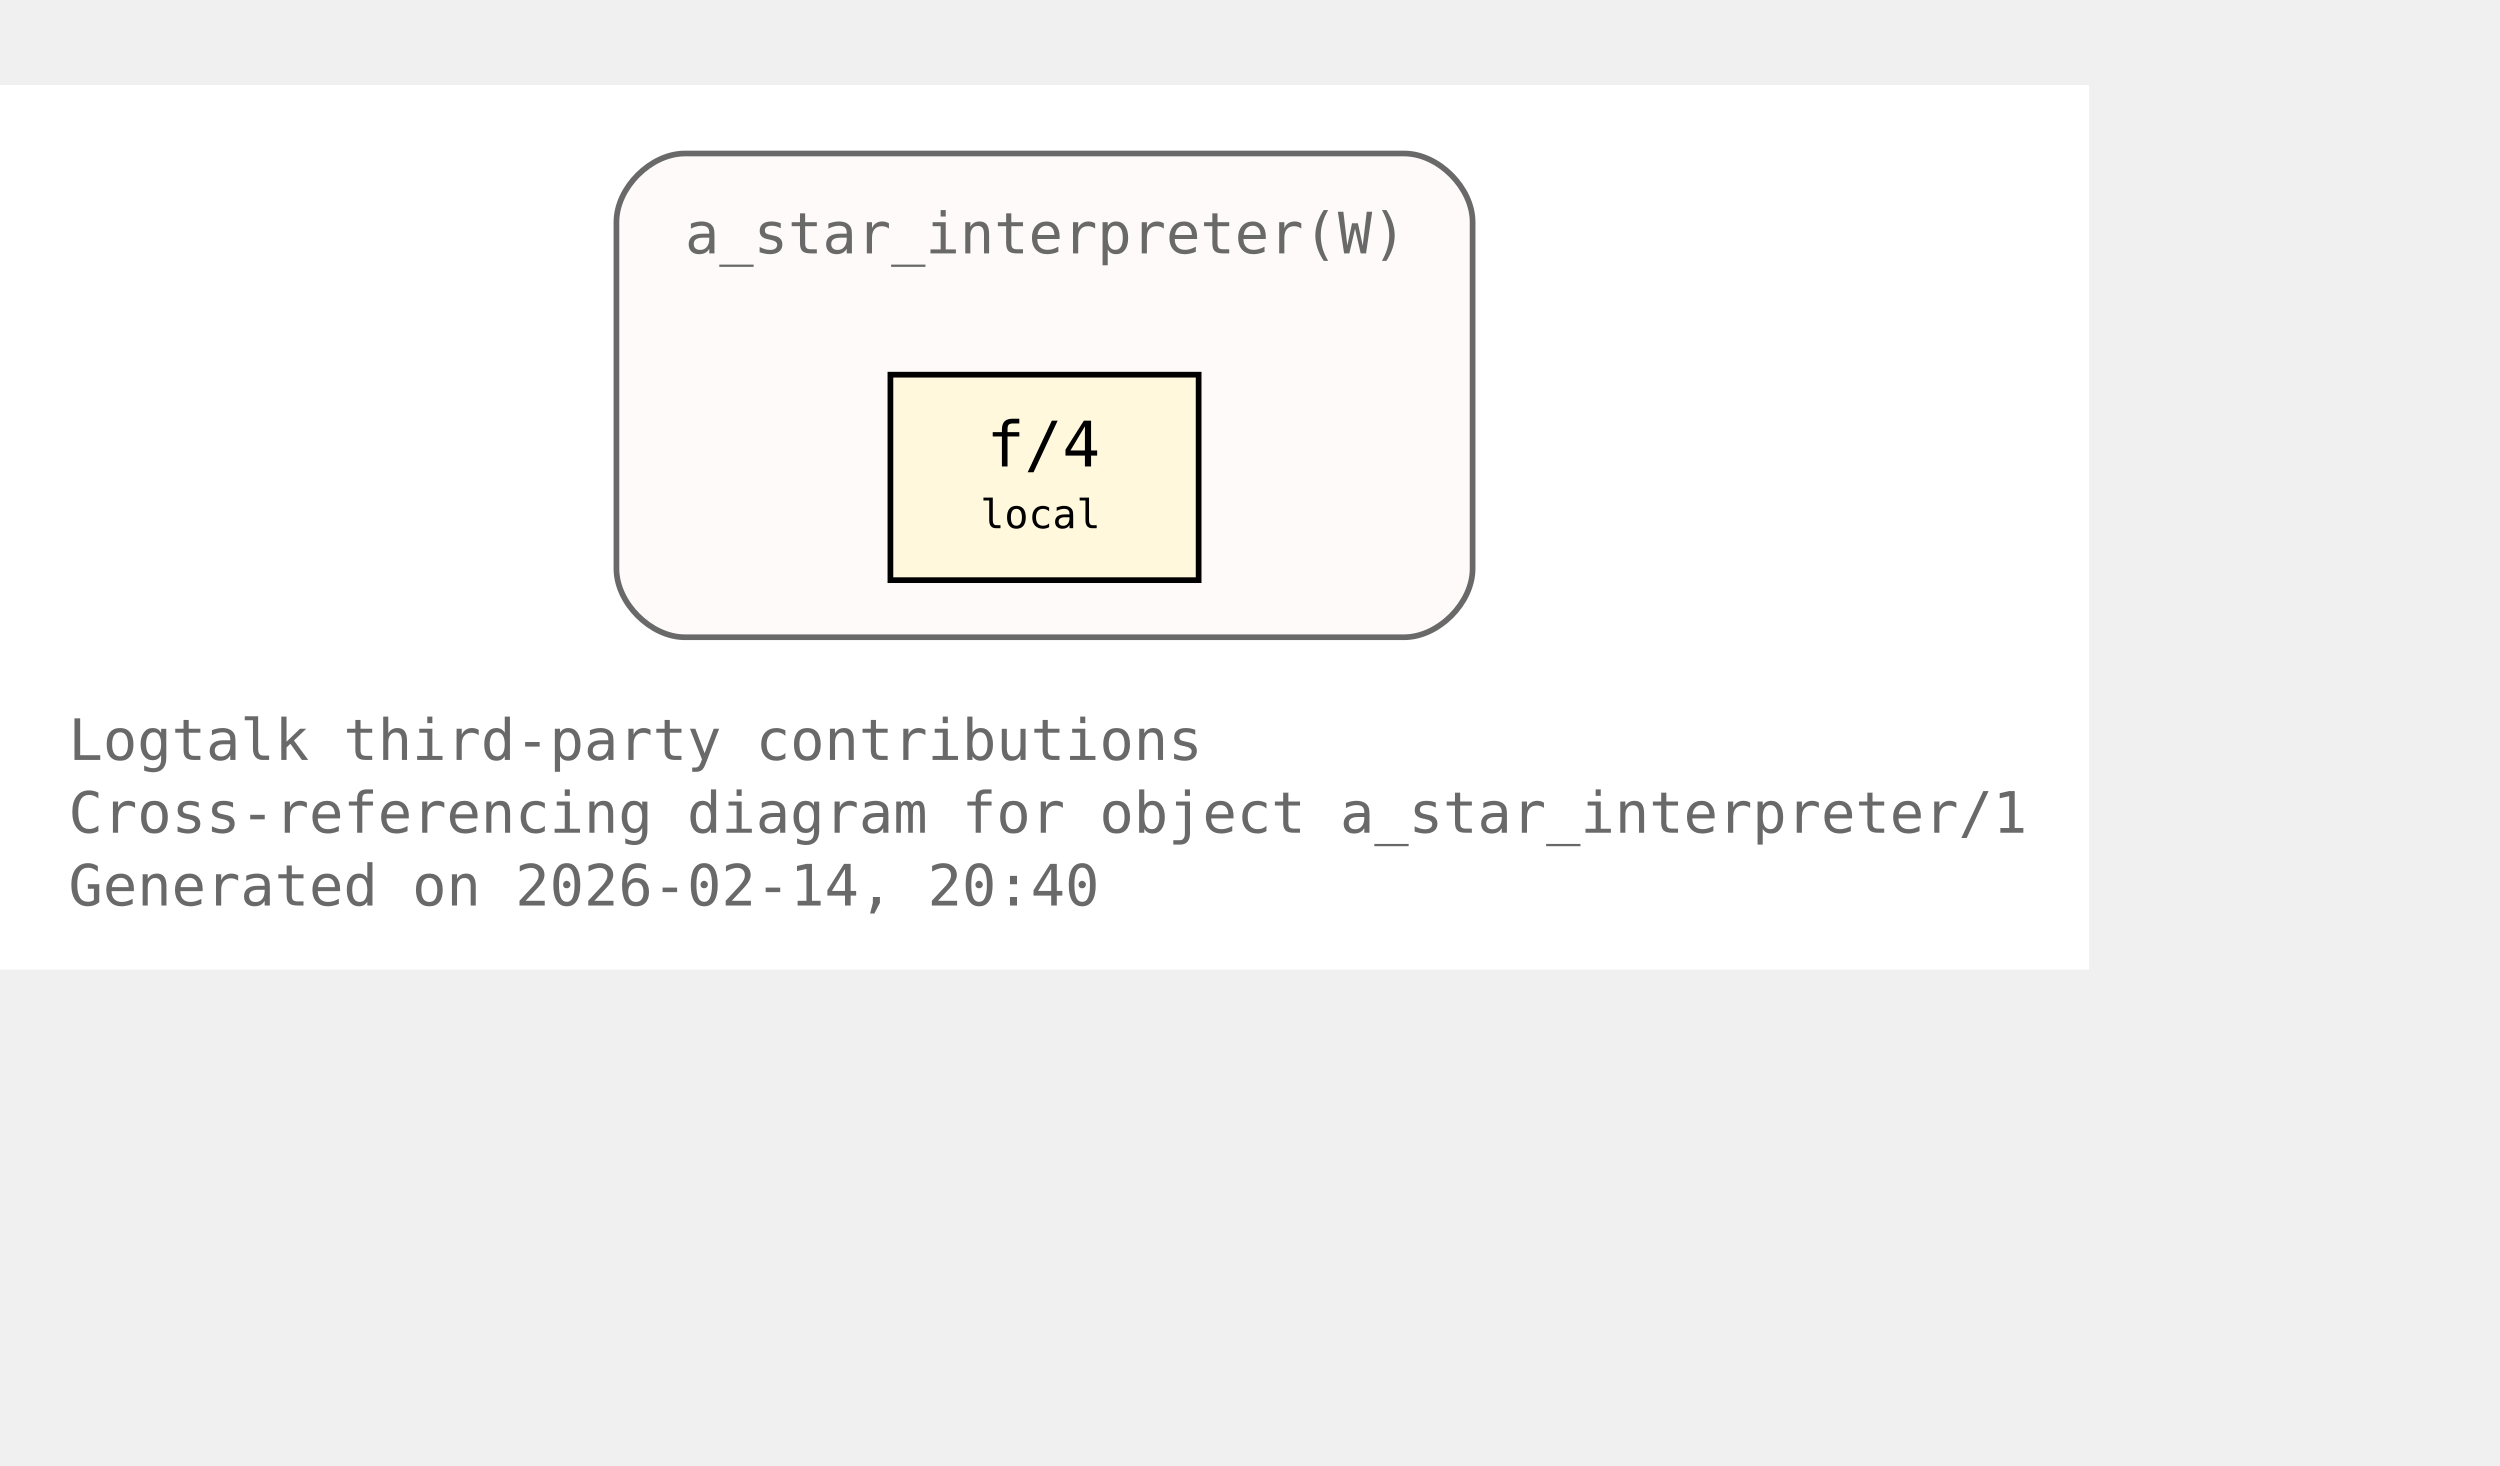
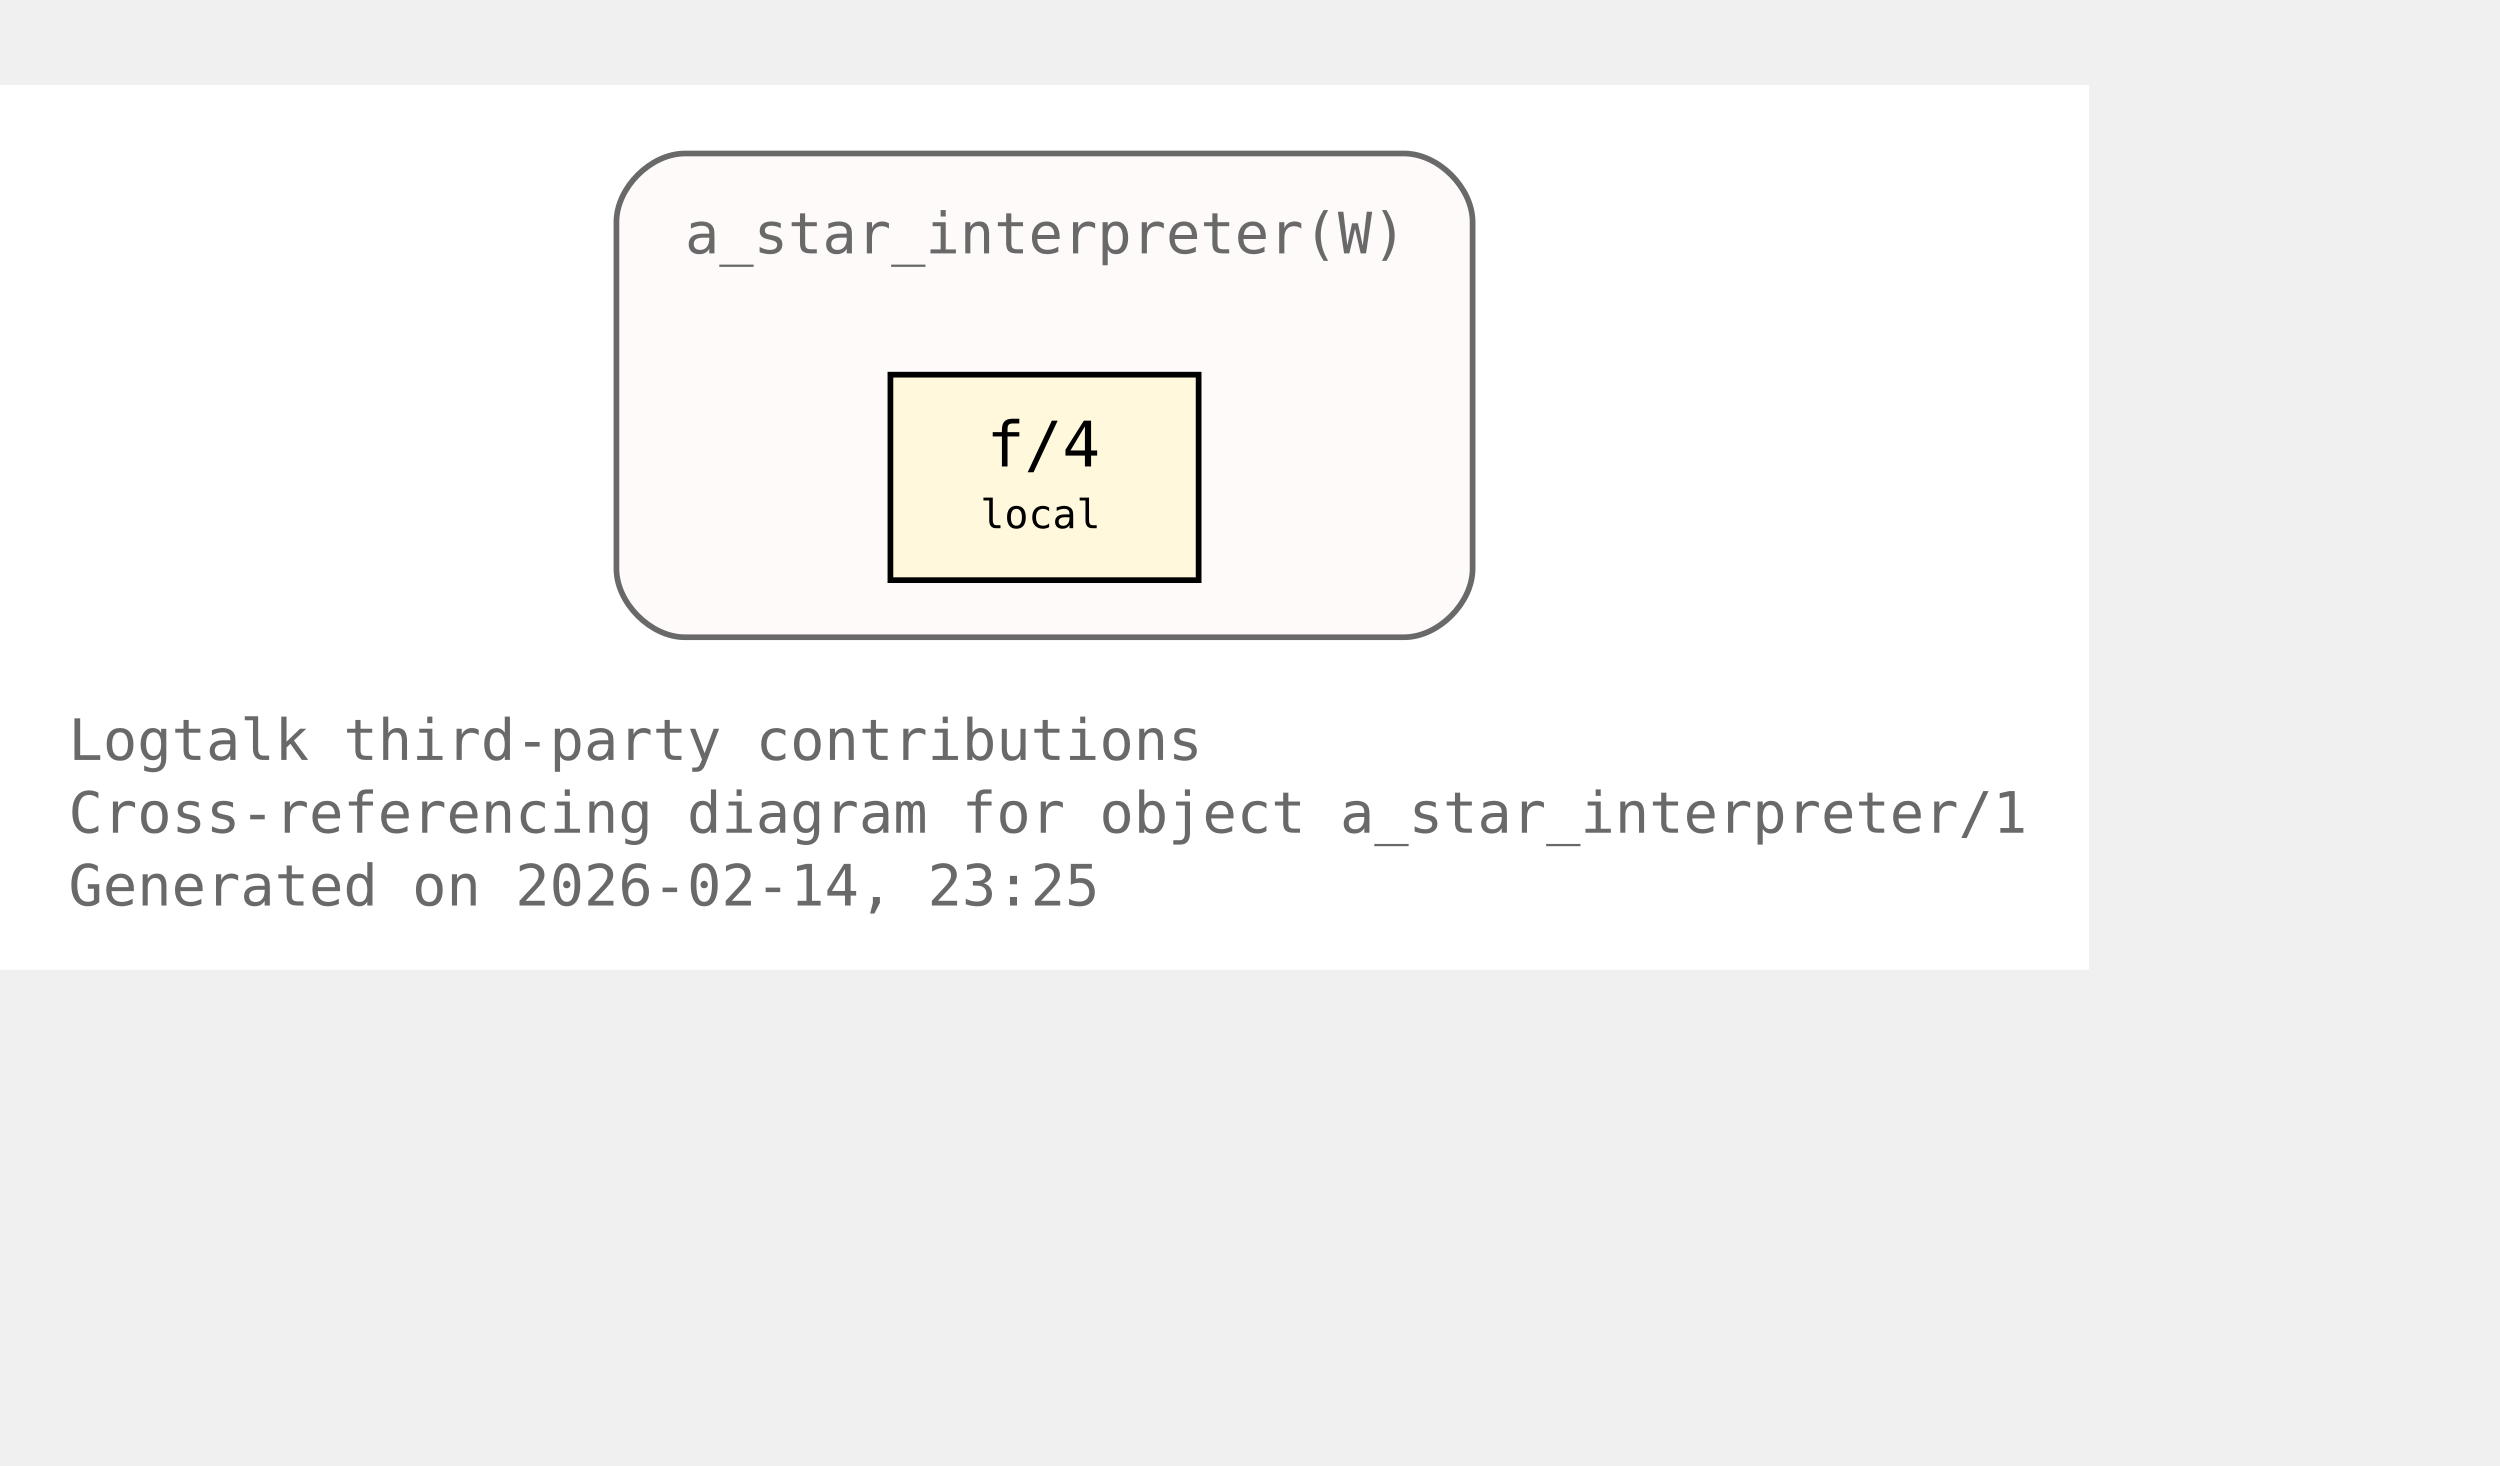
<svg xmlns="http://www.w3.org/2000/svg" xmlns:xlink="http://www.w3.org/1999/xlink" width="510pt" height="299pt" viewBox="72.00 72.00 438.00 227.00">
  <g id="graph0" class="graph" transform="scale(1 1) rotate(0) translate(76 223)">
    <polygon fill="white" stroke="none" points="-4,4 -4,-151 362,-151 362,4 -4,4" />
    <text xml:space="preserve" text-anchor="start" x="8" y="-32.75" font-family="Monospace" font-size="10.00" fill="dimgray">Logtalk third-party contributions</text>
    <text xml:space="preserve" text-anchor="start" x="8" y="-20" font-family="Monospace" font-size="10.00" fill="dimgray">Cross-referencing diagram for object a_star_interpreter/1</text>
-     <text xml:space="preserve" text-anchor="start" x="8" y="-7.25" font-family="Monospace" font-size="10.00" fill="dimgray">Generated on 2026-02-14, 20:40</text>
+     <text xml:space="preserve" text-anchor="start" x="8" y="-7.25" font-family="Monospace" font-size="10.00" fill="dimgray">Generated on 2026-02-14, 23:25</text>
    <g id="clust1" class="cluster">
      <g id="a_clust1">
        <a xlink:title="a_star_interpreter(W)">
          <path fill="snow" stroke="dimgray" d="M116,-54.25C116,-54.25 242,-54.25 242,-54.25 248,-54.25 254,-60.25 254,-66.25 254,-66.25 254,-127 254,-127 254,-133 248,-139 242,-139 242,-139 116,-139 116,-139 110,-139 104,-133 104,-127 104,-127 104,-66.25 104,-66.25 104,-60.25 110,-54.25 116,-54.25" />
          <g id="a_clust1_0">
-             <a xlink:href="https://github.com/LogtalkDotOrg/logtalk3/tree/d381c7114dbcf93f4941bd85a1290ea78eed5603/contributions/verdi_neruda/a_star_interpreter.lgt#L35" xlink:title="https://github.com/LogtalkDotOrg/logtalk3/tree/d381c7114dbcf93f4941bd85a1290ea78eed5603/contributions/verdi_neruda/a_star_interpreter.lgt#L35">
+             <a xlink:href="https://github.com/LogtalkDotOrg/logtalk3/tree/8125ab1c6e6b12511fffa510ab9128109b7daf5e/contributions/verdi_neruda/a_star_interpreter.lgt#L35" xlink:title="https://github.com/LogtalkDotOrg/logtalk3/tree/8125ab1c6e6b12511fffa510ab9128109b7daf5e/contributions/verdi_neruda/a_star_interpreter.lgt#L35">
              <text xml:space="preserve" text-anchor="start" x="116" y="-121.5" font-family="Monospace" font-size="10.00" fill="dimgray">a_star_interpreter(W)</text>
            </a>
          </g>
        </a>
      </g>
    </g>
    <g id="node1" class="node">
      <polygon fill="cornsilk" stroke="black" points="206,-100.25 152,-100.25 152,-64.25 206,-64.25 206,-100.25" />
      <text xml:space="preserve" text-anchor="start" x="162.5" y="-84.95" font-family="Monospace" font-size="9.00"> </text>
      <g id="a_node1_1">
-         <a xlink:href="https://github.com/LogtalkDotOrg/logtalk3/tree/d381c7114dbcf93f4941bd85a1290ea78eed5603/contributions/verdi_neruda/a_star_interpreter.lgt#L46" xlink:title="https://github.com/LogtalkDotOrg/logtalk3/tree/d381c7114dbcf93f4941bd85a1290ea78eed5603/contributions/verdi_neruda/a_star_interpreter.lgt#L46">
+         <a xlink:href="https://github.com/LogtalkDotOrg/logtalk3/tree/8125ab1c6e6b12511fffa510ab9128109b7daf5e/contributions/verdi_neruda/a_star_interpreter.lgt#L46" xlink:title="https://github.com/LogtalkDotOrg/logtalk3/tree/8125ab1c6e6b12511fffa510ab9128109b7daf5e/contributions/verdi_neruda/a_star_interpreter.lgt#L46">
          <text xml:space="preserve" text-anchor="start" x="168.88" y="-84.17" font-family="Monospace" font-size="11.00">f/4</text>
        </a>
      </g>
      <text xml:space="preserve" text-anchor="start" x="190.25" y="-84.95" font-family="Monospace" font-size="9.00"> </text>
      <text xml:space="preserve" text-anchor="start" x="162.5" y="-72.58" font-family="Monospace" font-size="9.00"> </text>
      <text xml:space="preserve" text-anchor="start" x="167.75" y="-73.35" font-family="Monospace" font-size="7.00">local</text>
      <text xml:space="preserve" text-anchor="start" x="190.25" y="-72.58" font-family="Monospace" font-size="9.00"> </text>
    </g>
  </g>
</svg>
